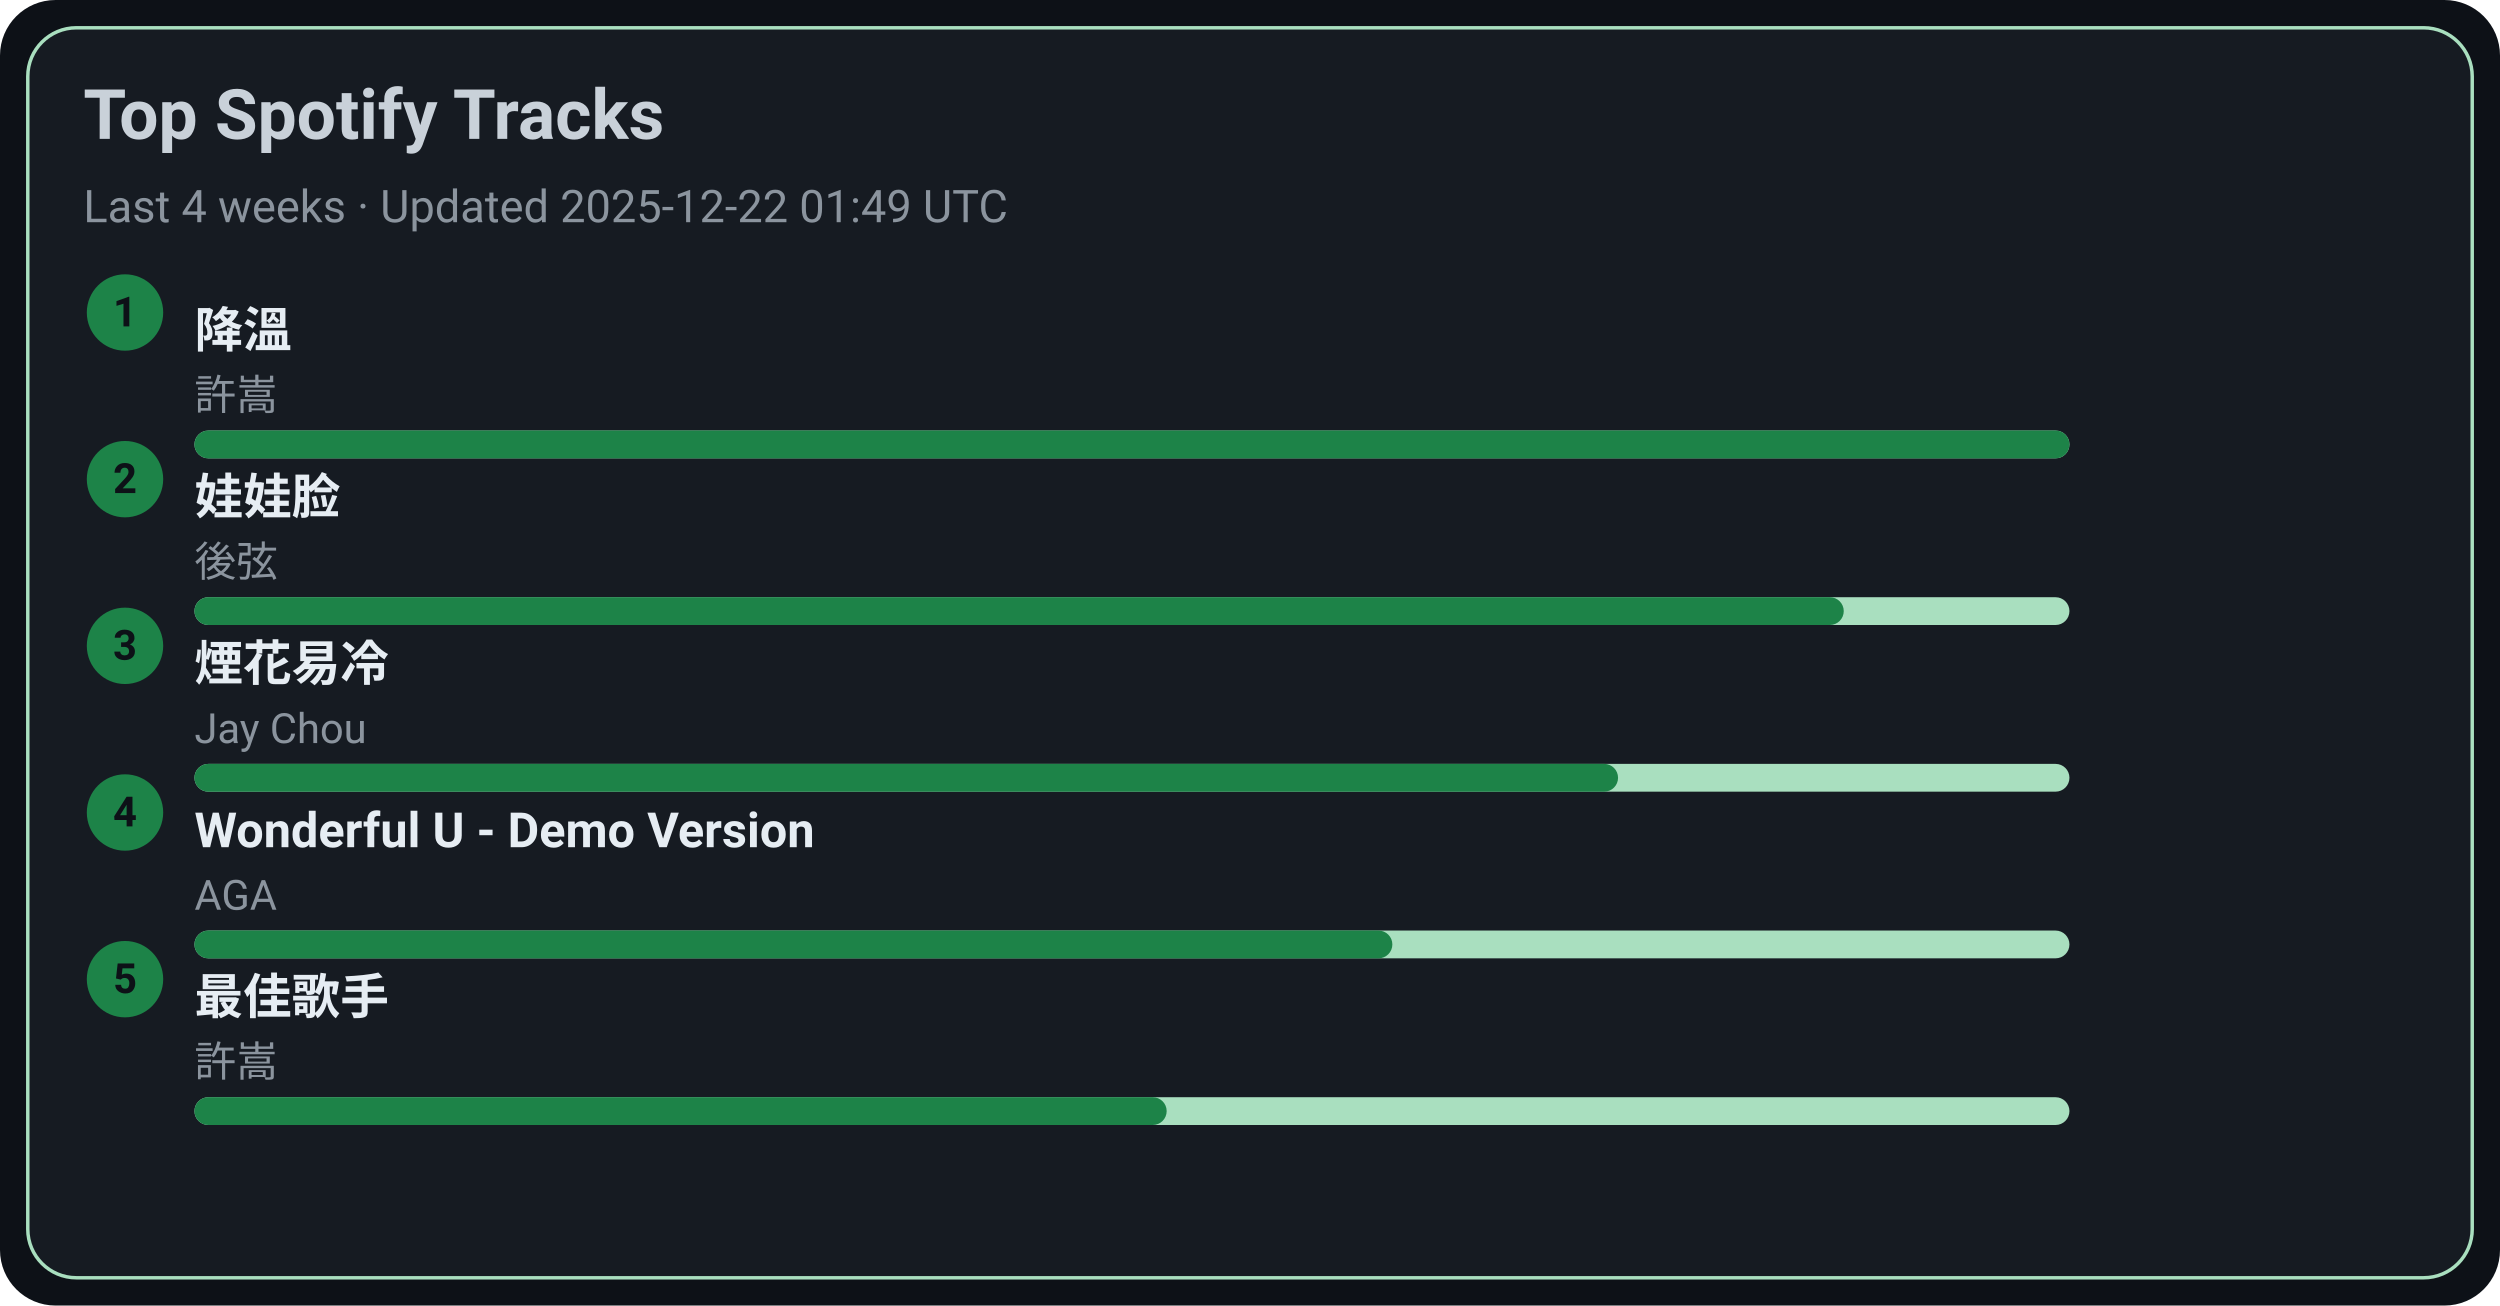
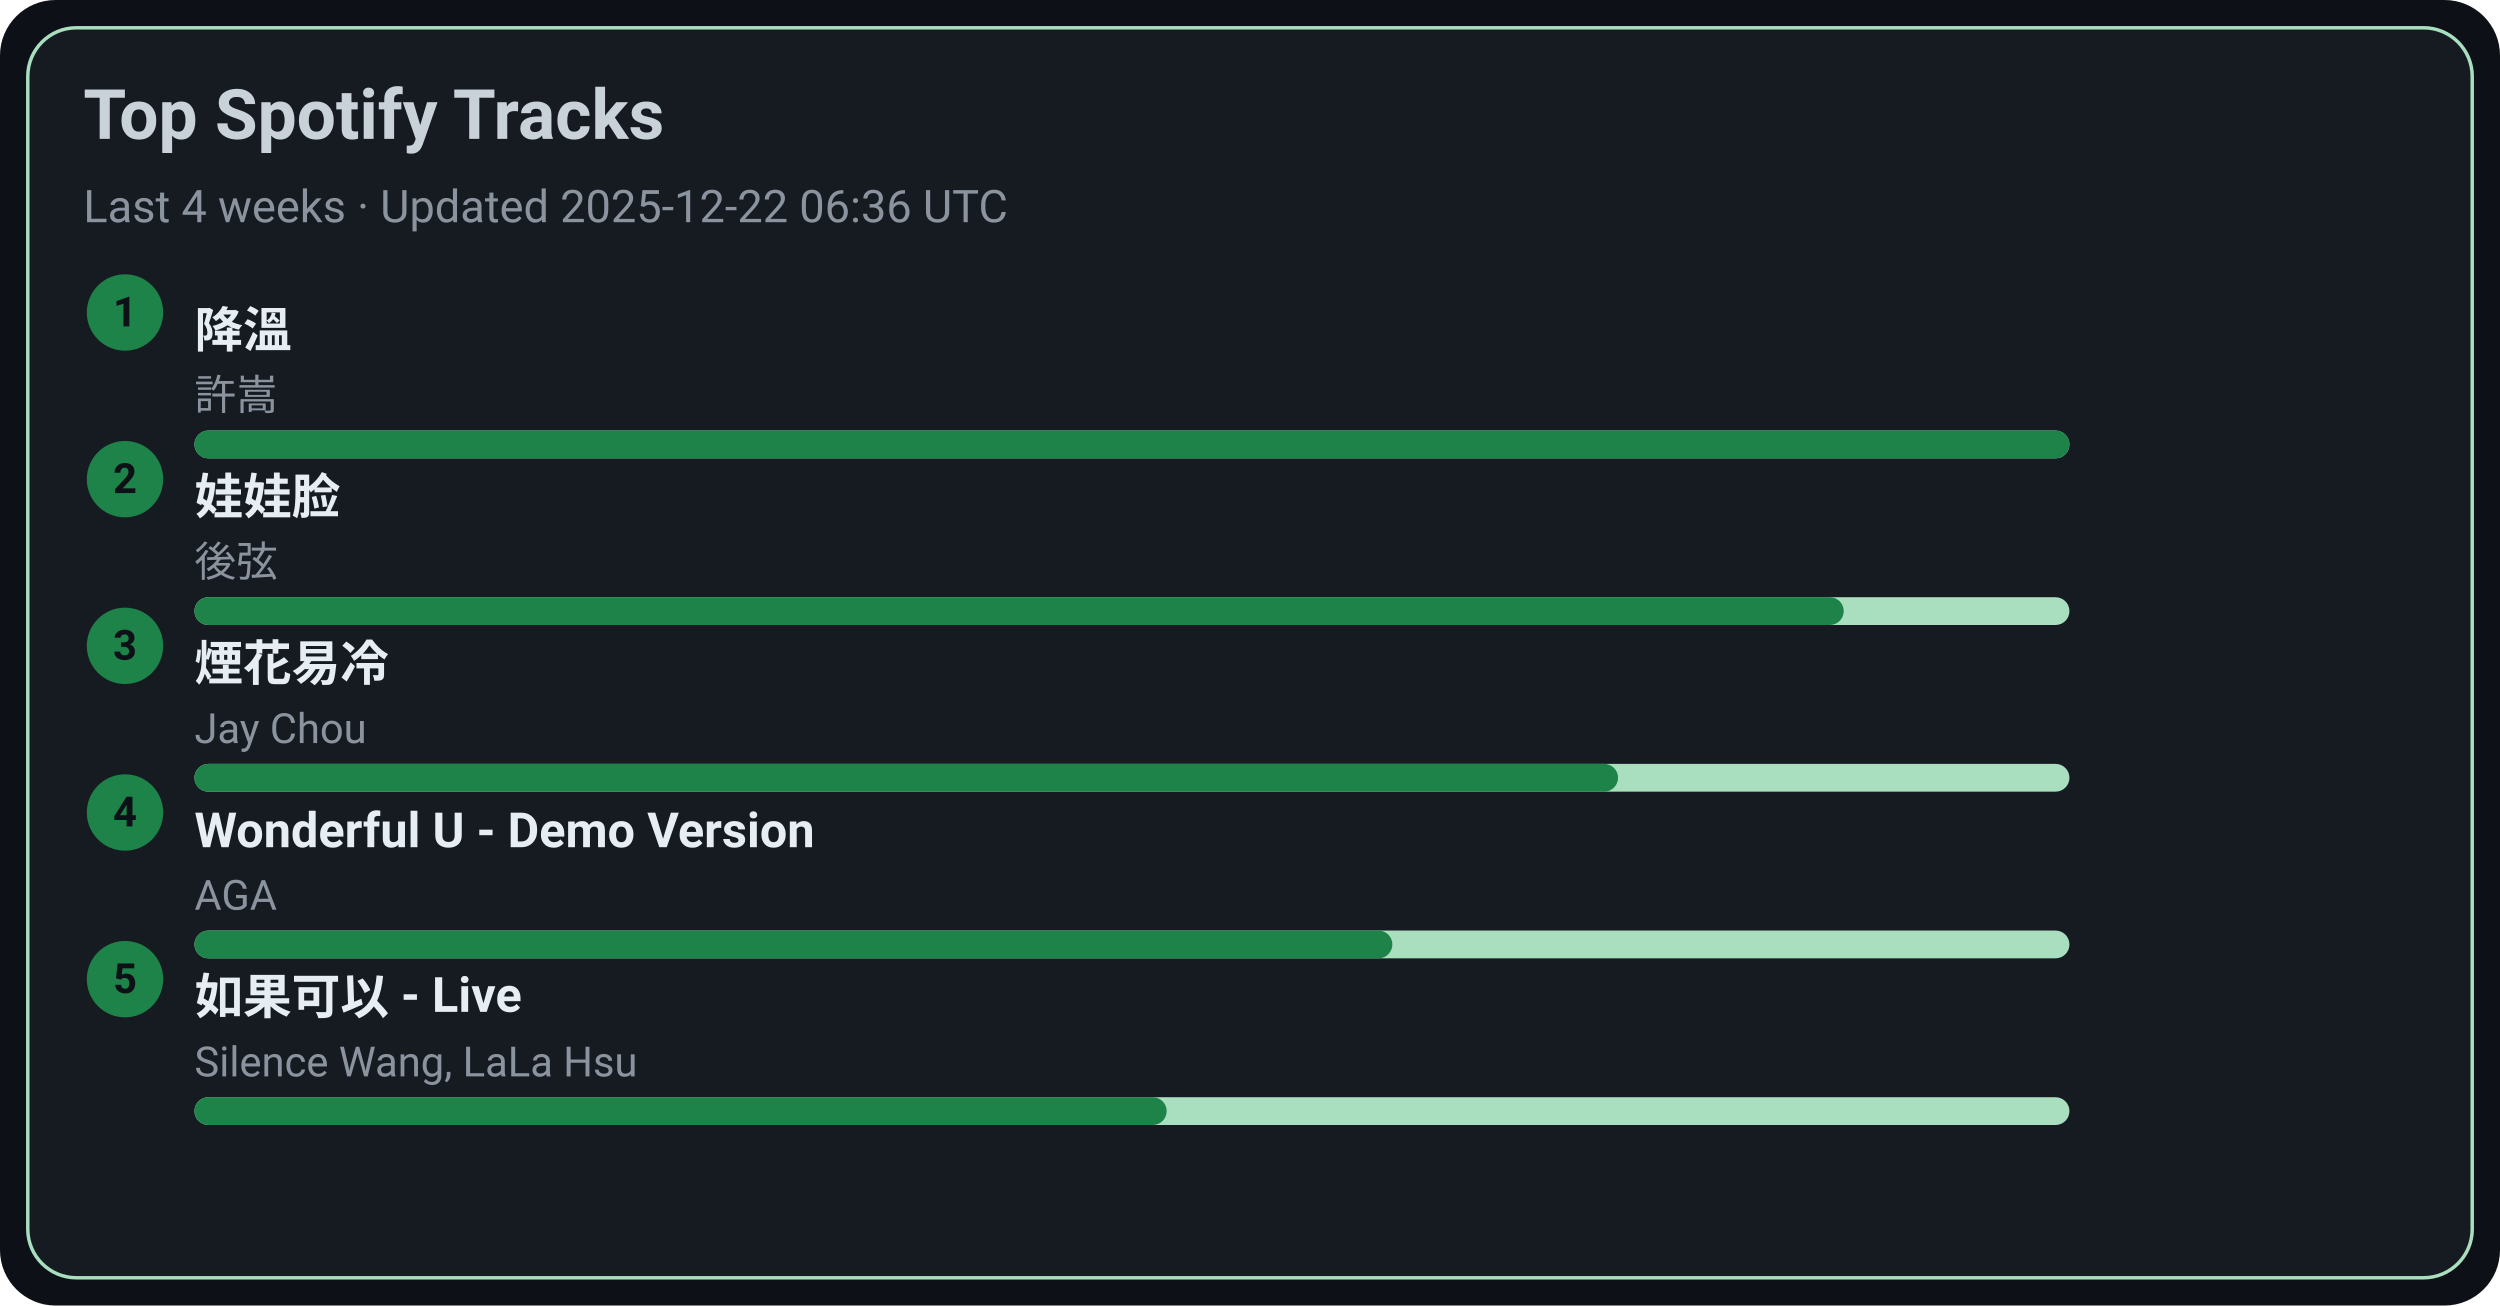
<svg xmlns="http://www.w3.org/2000/svg" width="720" height="376" viewBox="0 0 720 376">
  <style>text{font-family:-apple-system,BlinkMacSystemFont,Segoe UI,Roboto,Ubuntu,Helvetica Neue,Arial,Noto Sans,sans-serif}</style>
  <rect width="720" height="376" rx="16" fill="#0d1117" />
  <rect x="8" y="8" width="704" height="360" rx="14" fill="#161b22" stroke="#A9DFBF" />
  <text x="24" y="40" font-size="20" fill="#c9d1d9" font-weight="600">Top Spotify Tracks</text>
-   <text x="24" y="64" font-size="13" fill="#8b949e">Last 4 weeks · Updated 2025-12-22 01:49 UTC</text>
+   <text x="24" y="64" font-size="13" fill="#8b949e">Last 4 weeks · Updated 2025-12-22 06:36 UTC</text>
  <circle cx="36" cy="90" r="11" fill="#1D8348" />
  <text x="36" y="94" text-anchor="middle" font-size="12" fill="#0d1117" font-weight="700">1</text>
  <a href="https://open.spotify.com/track/2q9uhrOfyOnBa3oWR1PfYT" target="_blank" rel="noopener noreferrer">
    <text x="56" y="100" font-size="14" fill="#e6edf3" font-weight="600">降溫</text>
  </a>
  <text x="56" y="118" font-size="12" fill="#8b949e">許嵩</text>
  <rect x="56" y="124" width="540" height="8" rx="4" fill="#A9DFBF" />
  <rect x="56" y="124" width="540" height="8" rx="4" fill="#1D8348" />
  <circle cx="36" cy="138" r="11" fill="#1D8348" />
  <text x="36" y="142" text-anchor="middle" font-size="12" fill="#0d1117" font-weight="700">2</text>
  <a href="https://open.spotify.com/track/08ouEICweFmqfgPJnRIQkE" target="_blank" rel="noopener noreferrer">
    <text x="56" y="148" font-size="14" fill="#e6edf3" font-weight="600">娃娃脸</text>
  </a>
  <text x="56" y="166" font-size="12" fill="#8b949e">後弦</text>
  <rect x="56" y="172" width="540" height="8" rx="4" fill="#A9DFBF" />
  <rect x="56" y="172" width="475" height="8" rx="4" fill="#1D8348" />
  <circle cx="36" cy="186" r="11" fill="#1D8348" />
  <text x="36" y="190" text-anchor="middle" font-size="12" fill="#0d1117" font-weight="700">3</text>
  <a href="https://open.spotify.com/track/24beWW0pQCJEF3IVSpIryu" target="_blank" rel="noopener noreferrer">
    <text x="56" y="196" font-size="14" fill="#e6edf3" font-weight="600">煙花易冷</text>
  </a>
  <text x="56" y="214" font-size="12" fill="#8b949e">Jay Chou</text>
  <rect x="56" y="220" width="540" height="8" rx="4" fill="#A9DFBF" />
  <rect x="56" y="220" width="410" height="8" rx="4" fill="#1D8348" />
  <circle cx="36" cy="234" r="11" fill="#1D8348" />
  <text x="36" y="238" text-anchor="middle" font-size="12" fill="#0d1117" font-weight="700">4</text>
  <a href="https://open.spotify.com/track/2eSNpIOFoi1Q8wxw6CycXJ" target="_blank" rel="noopener noreferrer">
    <text x="56" y="244" font-size="14" fill="#e6edf3" font-weight="600">Wonderful U - Demo Version</text>
  </a>
  <text x="56" y="262" font-size="12" fill="#8b949e">AGA</text>
  <rect x="56" y="268" width="540" height="8" rx="4" fill="#A9DFBF" />
  <rect x="56" y="268" width="345" height="8" rx="4" fill="#1D8348" />
  <circle cx="36" cy="282" r="11" fill="#1D8348" />
  <text x="36" y="286" text-anchor="middle" font-size="12" fill="#0d1117" font-weight="700">5</text>
-   <a href="https://open.spotify.com/track/1tXkID53w0fBaY5p3MjNxN" target="_blank" rel="noopener noreferrer">
-     <text x="56" y="292" font-size="14" fill="#e6edf3" font-weight="600">最佳歌手</text>
+   <a href="https://open.spotify.com/track/6IF65dJzfmPcX7jwDegwoo" target="_blank" rel="noopener noreferrer">
+     <text x="56" y="292" font-size="14" fill="#e6edf3" font-weight="600">如果可以 - Live</text>
  </a>
-   <text x="56" y="310" font-size="12" fill="#8b949e">許嵩</text>
+   <text x="56" y="310" font-size="12" fill="#8b949e">Silence Wang, LaLa Hsu</text>
  <rect x="56" y="316" width="540" height="8" rx="4" fill="#A9DFBF" />
  <rect x="56" y="316" width="280" height="8" rx="4" fill="#1D8348" />
</svg>
